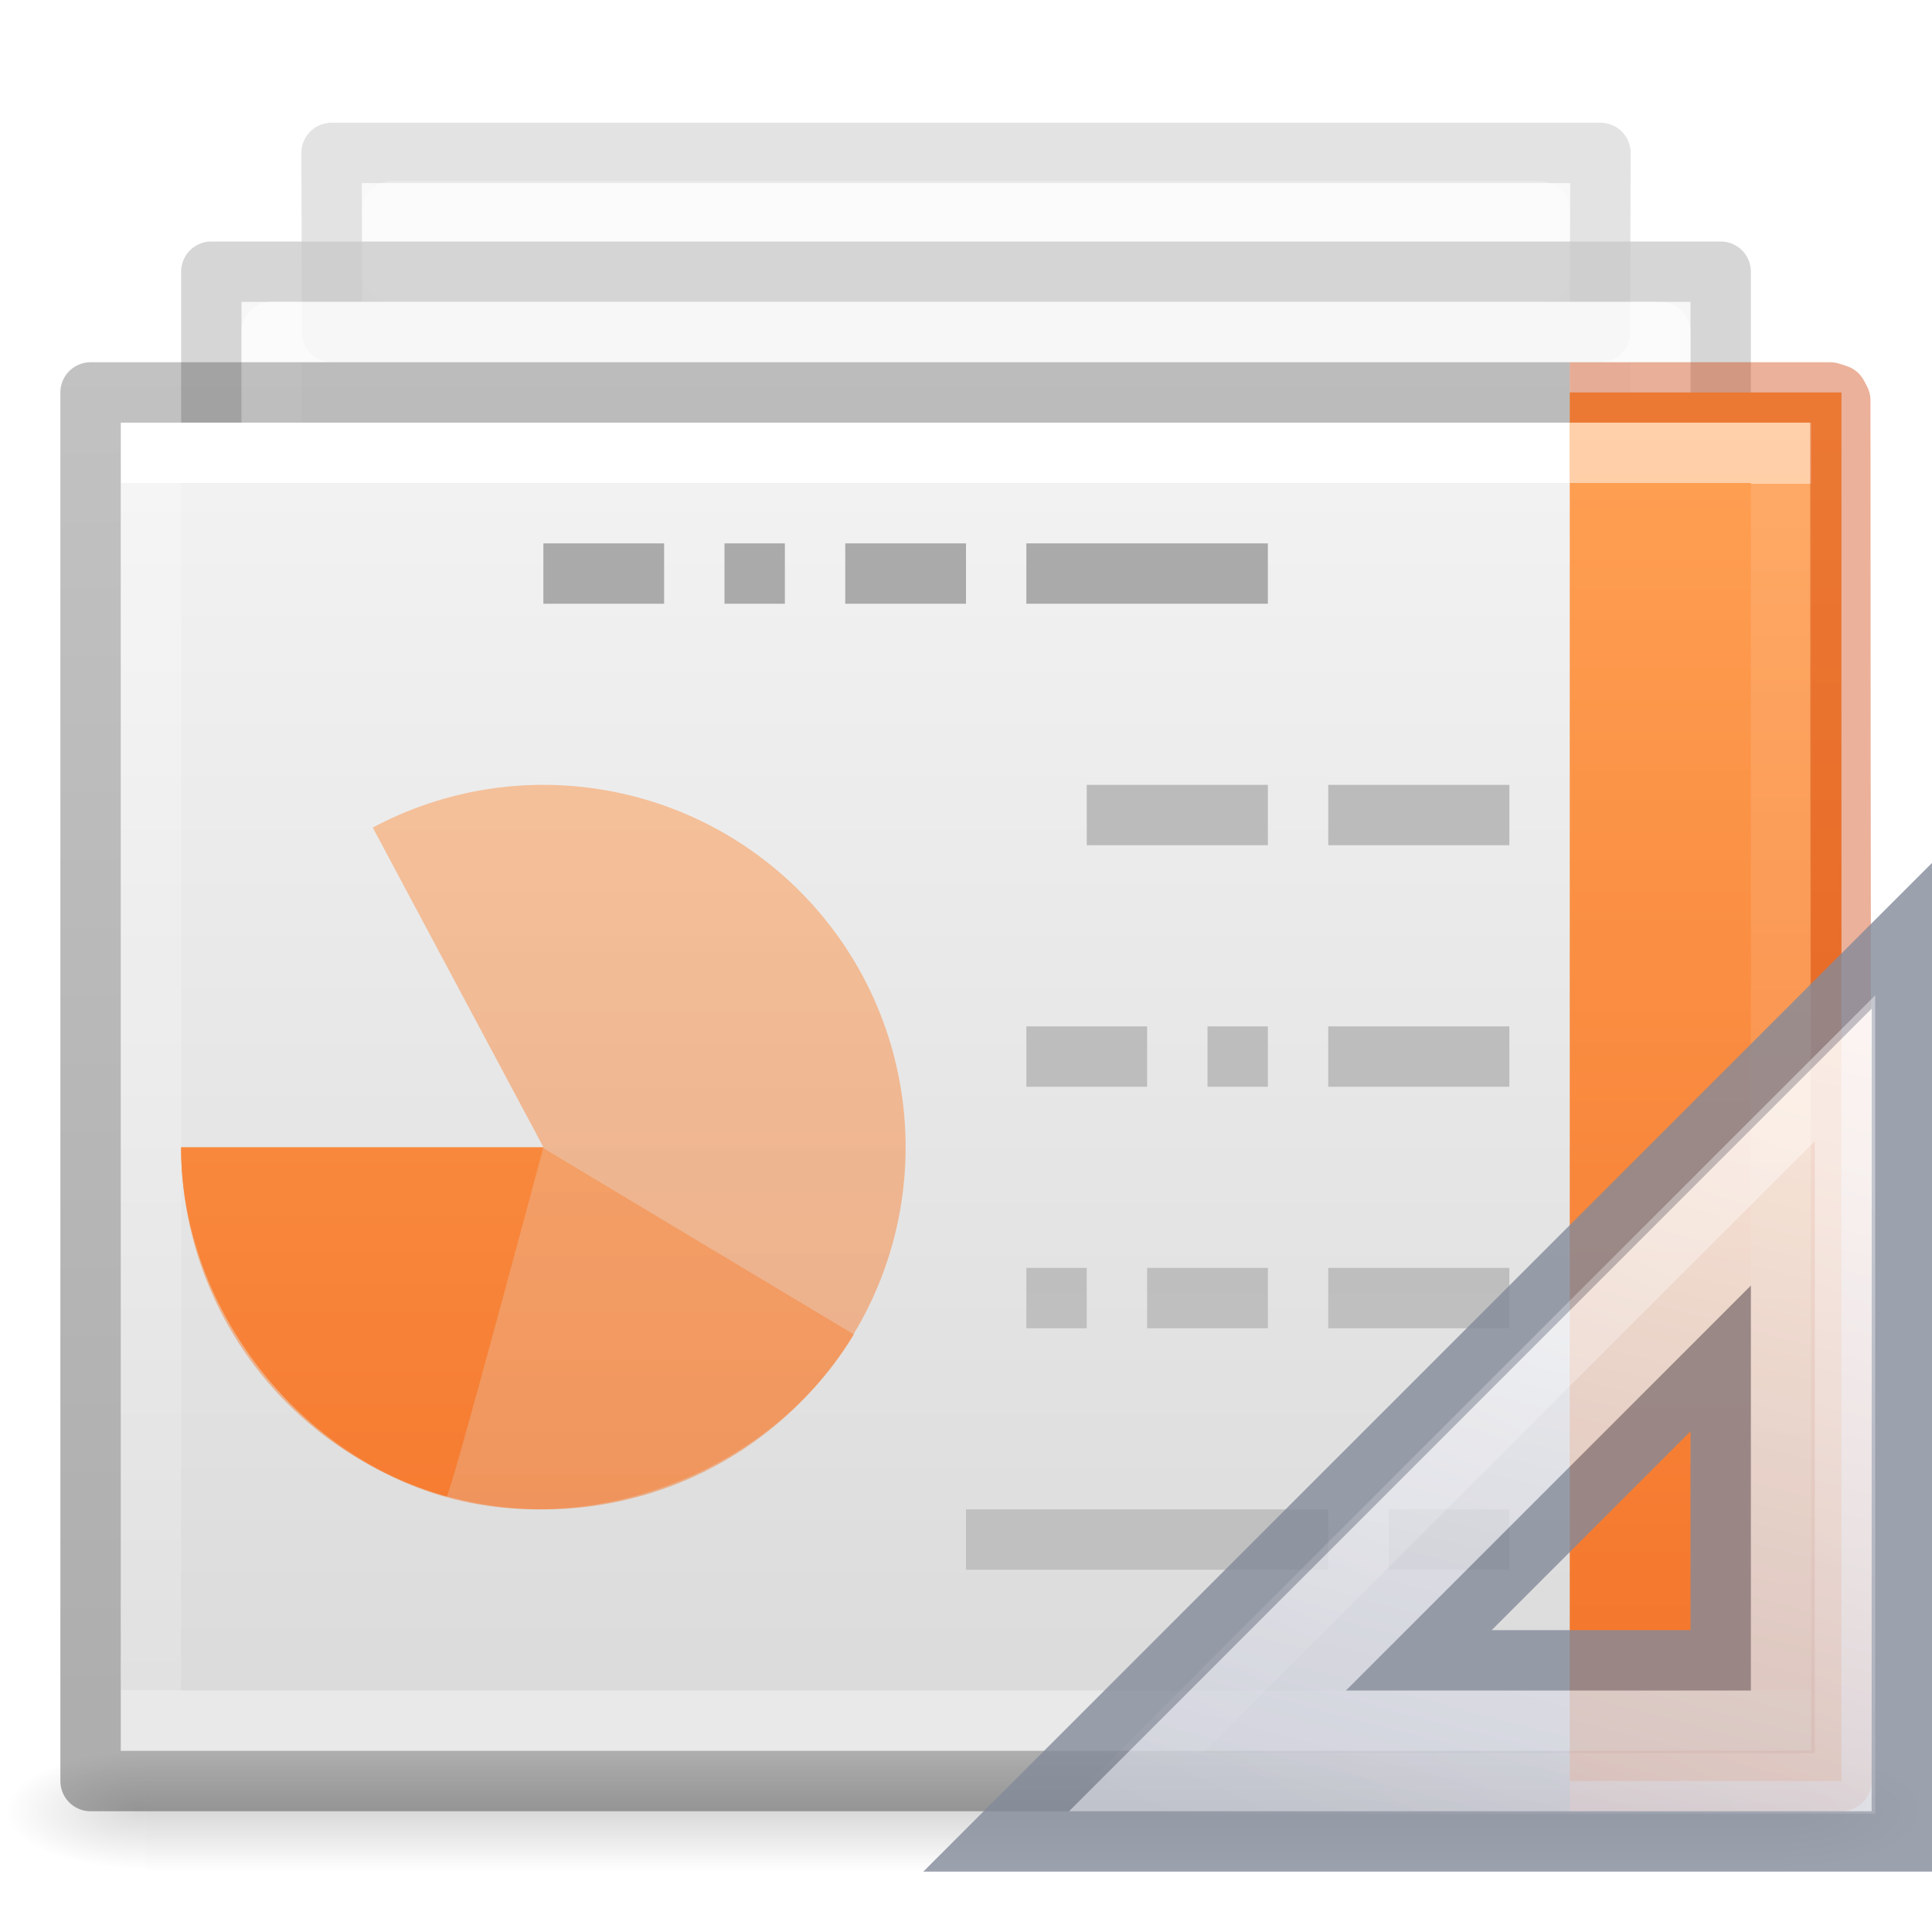
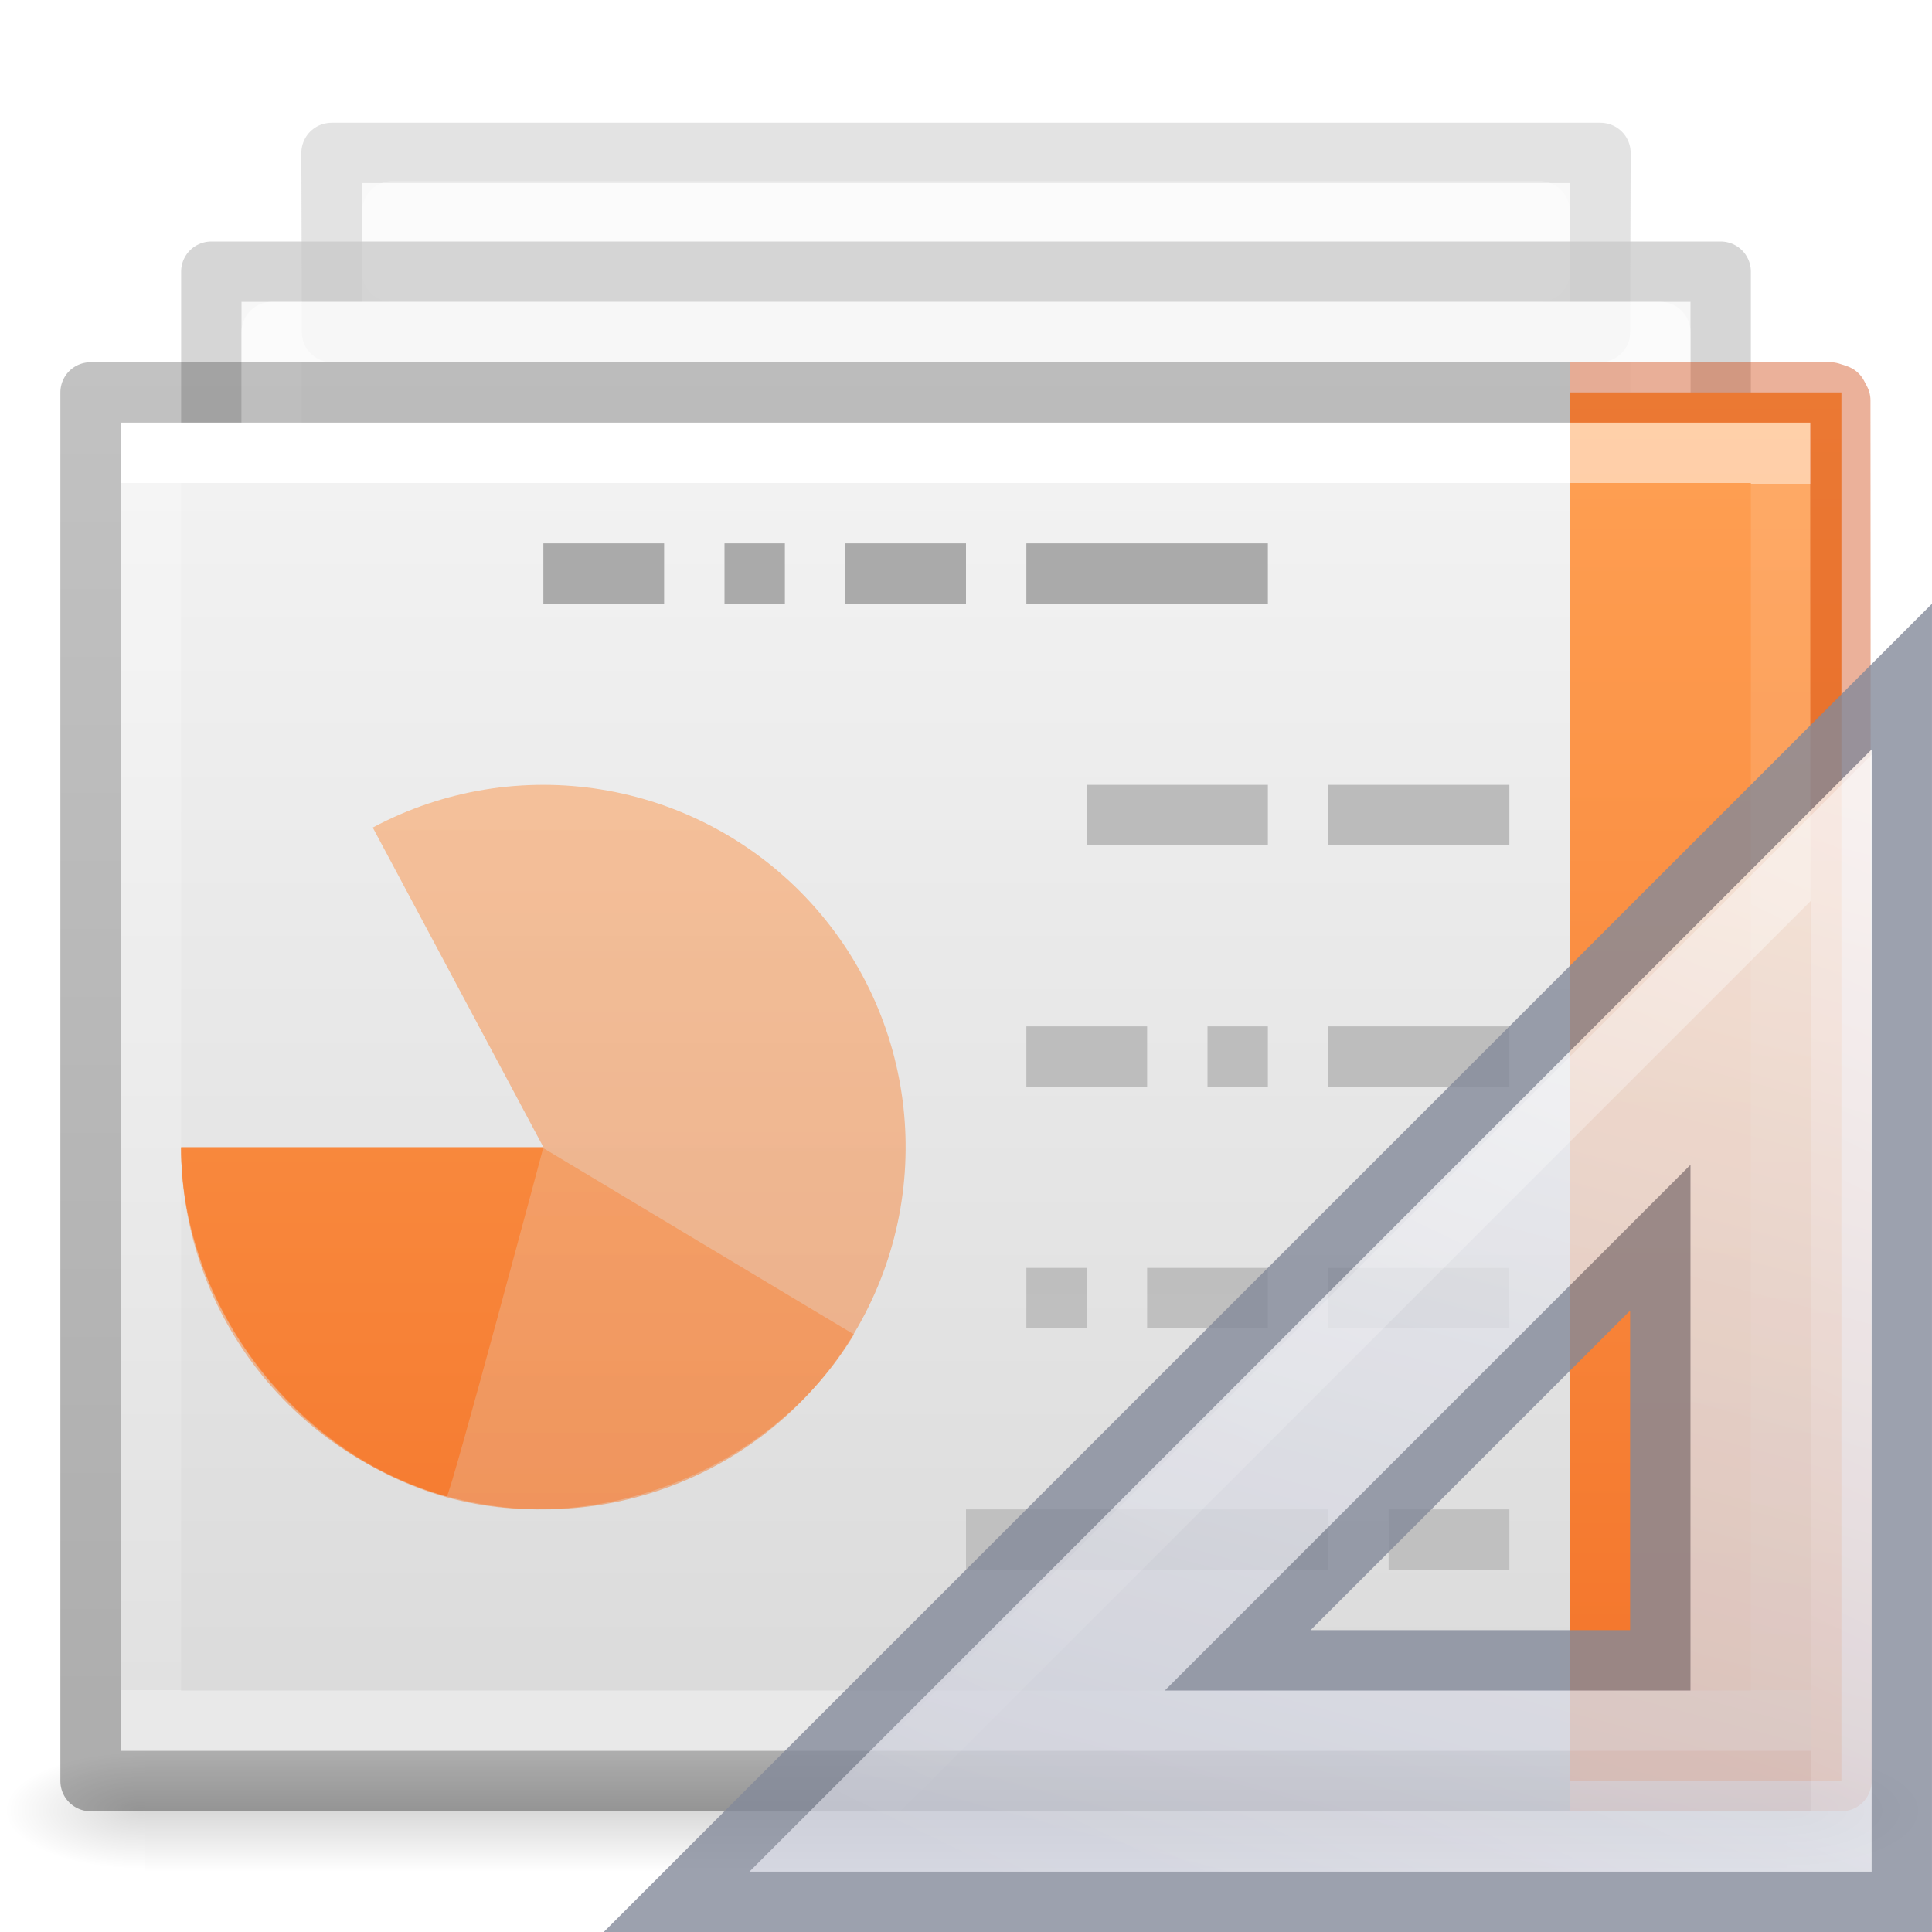
<svg xmlns="http://www.w3.org/2000/svg" xmlns:xlink="http://www.w3.org/1999/xlink" id="svg3828" height="32" width="32" version="1.1">
  <defs id="defs3830">
    <linearGradient id="linearGradient3028">
      <stop offset="0" style="stop-color:#ffffff;stop-opacity:1" id="stop3030" />
      <stop offset="0" style="stop-color:#ffffff;stop-opacity:0.235" id="stop3032" />
      <stop offset="1" style="stop-color:#ffffff;stop-opacity:0.157" id="stop3034" />
      <stop offset="1" style="stop-color:#ffffff;stop-opacity:0.392" id="stop3036" />
    </linearGradient>
    <linearGradient id="linearGradient3600-4">
      <stop offset="0" style="stop-color:#f4f4f4;stop-opacity:1" id="stop3602-7" />
      <stop offset="1" style="stop-color:#dbdbdb;stop-opacity:1" id="stop3604-6" />
    </linearGradient>
    <linearGradient id="linearGradient5060">
      <stop offset="0" style="stop-color:#000000;stop-opacity:1" id="stop5062" />
      <stop offset="1" style="stop-color:#000000;stop-opacity:0" id="stop5064" />
    </linearGradient>
    <linearGradient id="linearGradient5048">
      <stop offset="0" style="stop-color:#000000;stop-opacity:0" id="stop5050" />
      <stop offset="0.5" style="stop-color:#000000;stop-opacity:1" id="stop5056" />
      <stop offset="1" style="stop-color:#000000;stop-opacity:0" id="stop5052" />
    </linearGradient>
    <linearGradient gradientTransform="matrix(-0.7297292,0,0,0.5675676,33.51456,4.378384)" gradientUnits="userSpaceOnUse" xlink:href="#linearGradient3028" id="linearGradient3012" y2="41.619" x2="24.001" y1="6.381" x1="24.001" />
    <linearGradient gradientTransform="matrix(-0.7999981,0,0,0.4780233,35.19996,5.794095)" gradientUnits="userSpaceOnUse" xlink:href="#linearGradient3600-4" id="linearGradient3015" y2="47.013" x2="25.132" y1="0.985" x1="25.132" />
    <radialGradient gradientTransform="matrix(-0.01927775,0,0,0.0082353,14.01793,25.98056)" gradientUnits="userSpaceOnUse" xlink:href="#linearGradient5060" id="radialGradient3020" fy="486.648" fx="605.714" r="117.143" cy="486.648" cx="605.714" />
    <radialGradient gradientTransform="matrix(0.01927775,0,0,0.0082353,17.98207,25.98056)" gradientUnits="userSpaceOnUse" xlink:href="#linearGradient5060" id="radialGradient3023" fy="486.648" fx="605.714" r="117.143" cy="486.648" cx="605.714" />
    <linearGradient gradientTransform="matrix(0.05633135,0,0,0.0082353,-36.35976,25.98055)" gradientUnits="userSpaceOnUse" xlink:href="#linearGradient5048" id="linearGradient3026" y2="609.505" x2="302.857" y1="366.648" x1="302.857" />
    <linearGradient gradientTransform="matrix(-0.6689189,0,0,0.5675676,33.17905,4.378385)" gradientUnits="userSpaceOnUse" xlink:href="#linearGradient3977-6" id="linearGradient3076" y2="41.619" x2="9.61" y1="6.395" x1="9.61" />
    <linearGradient id="linearGradient3977-6">
      <stop offset="0" style="stop-color:#ffffff;stop-opacity:1" id="stop3979-9" />
      <stop offset="0" style="stop-color:#ffffff;stop-opacity:0.235" id="stop3981-3" />
      <stop offset="1" style="stop-color:#ffffff;stop-opacity:0.157" id="stop3983-7" />
      <stop offset="1" style="stop-color:#ffffff;stop-opacity:0.392" id="stop3985-4" />
    </linearGradient>
    <linearGradient id="linearGradient3104-5-66">
      <stop offset="0" style="stop-color:#aaaaaa;stop-opacity:1" id="stop3106-9" />
      <stop offset="1" style="stop-color:#c8c8c8;stop-opacity:1" id="stop3108-9-8" />
    </linearGradient>
    <linearGradient id="linearGradient3211-8-8-9">
      <stop offset="0" style="stop-color:#ffffff;stop-opacity:1" id="stop3213-0-0-3" />
      <stop offset="1" style="stop-color:#ffffff;stop-opacity:0" id="stop3215-1-8-9" />
    </linearGradient>
    <linearGradient id="linearGradient3104-9-7-3-9-6">
      <stop offset="0" style="stop-color:#aaaaaa;stop-opacity:1" id="stop3106-1-5-9-3-2" />
      <stop offset="1" style="stop-color:#c8c8c8;stop-opacity:1" id="stop3108-1-5-5-7-4" />
    </linearGradient>
    <linearGradient id="linearGradient3600-3-2-2-6-8">
      <stop offset="0" style="stop-color:#f4f4f4;stop-opacity:1" id="stop3602-1-25-9-9-7" />
      <stop offset="1" style="stop-color:#dbdbdb;stop-opacity:1" id="stop3604-4-2-0-2-0" />
    </linearGradient>
    <linearGradient id="linearGradient3211-8-8-0-0-9">
      <stop offset="0" style="stop-color:#ffffff;stop-opacity:1" id="stop3213-0-0-8-1-1" />
      <stop offset="1" style="stop-color:#ffffff;stop-opacity:0" id="stop3215-1-8-0-6-4" />
    </linearGradient>
    <linearGradient id="linearGradient3104-9-7-3-9-2-6-2">
      <stop offset="0" style="stop-color:#aaaaaa;stop-opacity:1" id="stop3106-1-5-9-3-1-7-1" />
      <stop offset="1" style="stop-color:#c8c8c8;stop-opacity:1" id="stop3108-1-5-5-7-2-4-5" />
    </linearGradient>
    <linearGradient id="linearGradient3600-3-2-2-6-5-8-7">
      <stop offset="0" style="stop-color:#f4f4f4;stop-opacity:1" id="stop3602-1-25-9-9-6-5-6" />
      <stop offset="1" style="stop-color:#dbdbdb;stop-opacity:1" id="stop3604-4-2-0-2-4-2-1" />
    </linearGradient>
    <linearGradient gradientTransform="matrix(-1.339418,0,0,-1.98263,43.35433,95.86293)" gradientUnits="userSpaceOnUse" xlink:href="#linearGradient3104-5-66" id="linearGradient3514" y2="25.647" x2="22.004" y1="63.218" x1="22.004" />
    <linearGradient gradientTransform="matrix(1.081295,0,0,0.6248542,-6.173493,-3.647146)" gradientUnits="userSpaceOnUse" xlink:href="#linearGradient3600-3-2-2-6-8" id="linearGradient3550" y2="37.546" x2="25.132" y1="15.285" x1="25.132" />
    <linearGradient gradientTransform="matrix(0.8731422,0,0,0.5847704,58.06649,-4.343533)" gradientUnits="userSpaceOnUse" xlink:href="#linearGradient3104-9-7-3-9-6" id="linearGradient3552" y2="17.555" x2="-51.786" y1="41.798" x1="-51.786" />
    <linearGradient gradientTransform="matrix(1.082066,0,0,0.6144922,-5.648011,-2.535845)" gradientUnits="userSpaceOnUse" xlink:href="#linearGradient3211-8-8-9" id="linearGradient3554" y2="35.721" x2="24" y1="14.203" x1="24" />
    <linearGradient gradientTransform="matrix(1.612226,0,0,1.076734,-17.12867,-9.31238)" gradientUnits="userSpaceOnUse" xlink:href="#linearGradient3600-3-2-2-6-5-8-7" id="linearGradient3556" y2="37.546" x2="25.132" y1="15.285" x1="25.132" />
    <linearGradient gradientTransform="matrix(1.301867,0,0,1.007663,78.65404,-10.51238)" gradientUnits="userSpaceOnUse" xlink:href="#linearGradient3104-9-7-3-9-2-6-2" id="linearGradient3558" y2="17.555" x2="-51.786" y1="41.798" x1="-51.786" />
    <linearGradient gradientTransform="matrix(1.668842,0,0,1.111026,-17.45734,-8.456441)" gradientUnits="userSpaceOnUse" xlink:href="#linearGradient3211-8-8-0-0-9" id="linearGradient3560" y2="35.721" x2="24" y1="14.203" x1="24" />
    <linearGradient id="linearGradient3104-6-6-1">
      <stop offset="0" style="stop-color:#000000;stop-opacity:0.318" id="stop3106-3-2" />
      <stop offset="1" style="stop-color:#000000;stop-opacity:0.24" id="stop3108-9-8-3" />
    </linearGradient>
    <linearGradient y2="2.906" x2="-51.786" y1="50.786" x1="-51.786" gradientTransform="matrix(-0.7405245,0,0,0.4676947,-14.92482,4.682244)" gradientUnits="userSpaceOnUse" id="linearGradient3976" xlink:href="#linearGradient3104-6-6-1" />
    <linearGradient gradientTransform="matrix(-1,0,0,1,32,0)" gradientUnits="userSpaceOnUse" y2="29.474" x2="4.334" y1="6.526" x1="4.334" id="linearGradient911" xlink:href="#linearGradient917" />
    <linearGradient id="linearGradient917">
      <stop style="stop-color:#ffa154;stop-opacity:1" offset="0" id="stop913" />
      <stop style="stop-color:#f37329;stop-opacity:1" offset="1" id="stop915" />
    </linearGradient>
    <linearGradient gradientTransform="matrix(-1,0,0,1,32,0)" y2="29.474" x2="4.334" y1="6.526" x1="4.334" gradientUnits="userSpaceOnUse" id="linearGradient1183" xlink:href="#linearGradient917" />
    <linearGradient gradientTransform="matrix(-1,0,0,1,32,0)" y2="29.474" x2="4.334" y1="6.526" x1="4.334" gradientUnits="userSpaceOnUse" id="linearGradient1185" xlink:href="#linearGradient917" />
    <linearGradient gradientTransform="matrix(-1,0,0,1,32,0)" y2="29.474" x2="4.334" y1="6.526" x1="4.334" gradientUnits="userSpaceOnUse" id="linearGradient1187" xlink:href="#linearGradient917" />
    <linearGradient x1="42.784" y1="32.537" x2="38.972" y2="18.124" id="linearGradient3273" xlink:href="#linearGradient3412" gradientUnits="userSpaceOnUse" gradientTransform="matrix(1,0,0,-1,-14,49)" />
    <linearGradient id="linearGradient3412">
      <stop id="stop3414" style="stop-color:#fcfcfc;stop-opacity:1" offset="0" />
      <stop id="stop3416" style="stop-color:#cbcdd9;stop-opacity:1" offset="1" />
    </linearGradient>
    <linearGradient x1="40.106" y1="31.657" x2="33.811" y2="18.354" id="linearGradient3148" xlink:href="#linearGradient3211-8-8-9" gradientUnits="userSpaceOnUse" gradientTransform="matrix(0.9975,0,0,-0.9975,-13.92375,48.89606)" />
+     <linearGradient x1="42.784" y1="32.537" x2="38.972" y2="18.124" id="linearGradient3273-3" xlink:href="#linearGradient3412" gradientUnits="userSpaceOnUse" gradientTransform="matrix(1,0,0,-1,-17,49)" />
+     <linearGradient x1="40.106" y1="31.657" x2="33.811" y2="18.354" id="linearGradient3270" xlink:href="#linearGradient3211-8-8-9" gradientUnits="userSpaceOnUse" gradientTransform="matrix(1.007354,0,0,-1.007622,-17.29134,49.1887)" />
+     <linearGradient gradientTransform="matrix(0.9999934,0,0,-1.046947,-16.99982,49.86829)" gradientUnits="userSpaceOnUse" xlink:href="#linearGradient3412" id="linearGradient3273-3-3" y2="18.124" x2="38.972" y1="37.046" x1="43.807" />
+     <linearGradient x1="41.35" y1="34.797" x2="33.811" y2="18.354" id="linearGradient3270-7-2" xlink:href="#linearGradient3211-8-8-9" gradientUnits="userSpaceOnUse" gradientTransform="matrix(1.007336,0,0,-1.064242,-17.29082,50.28748)" />
  </defs>
  <rect transform="scale(-1,1)" style="display:inline;overflow:visible;visibility:visible;opacity:0.15;fill:url(#linearGradient3026);fill-opacity:1;fill-rule:nonzero;stroke:none;stroke-width:1;marker:none" id="rect2879" y="29" x="-29.6" height="2" width="27.2" />
  <path style="display:inline;overflow:visible;visibility:visible;opacity:0.15;fill:url(#radialGradient3023);fill-opacity:1;fill-rule:nonzero;stroke:none;stroke-width:1;marker:none" id="path2881" d="m 29.6,29 c 0,0 0,2 0,2 0.993,0.004 2.4,-0.448 2.4,-1 0,-0.552 -1.108,-1 -2.4,-1 z" />
  <path style="display:inline;overflow:visible;visibility:visible;opacity:0.15;fill:url(#radialGradient3020);fill-opacity:1;fill-rule:nonzero;stroke:none;stroke-width:1;marker:none" id="path2883" d="m 2.4,29 c 0,0 0,2 0,2 C 1.407,31.004 0,30.552 0,30 0,29.448 1.108,29 2.4,29 Z" />
  <g transform="matrix(-1,0,0,1,32,0)" id="g4245" style="opacity:0.5">
    <path style="color:#000000;display:inline;overflow:visible;visibility:visible;fill:url(#linearGradient3556);fill-opacity:1;fill-rule:nonzero;stroke:url(#linearGradient3558);stroke-width:1;stroke-linecap:butt;stroke-linejoin:round;stroke-miterlimit:4;stroke-dashoffset:0;stroke-opacity:1;marker:none;enable-background:accumulate" id="rect4964-4-4" d="M 5.491,2.533 H 26.509 L 26.5,5.5 h -21 z" clip-path="none" mask="none" />
    <path style="color:#000000;display:inline;overflow:visible;visibility:visible;opacity:0.3;fill:none;stroke:url(#linearGradient3560);stroke-width:1;stroke-linecap:butt;stroke-linejoin:round;stroke-miterlimit:4;stroke-dashoffset:0;stroke-opacity:1;marker:none;enable-background:accumulate" id="rect4964-1-6-5" d="m 6.5,3.5 h 19 v 1 h -19 z" />
  </g>
  <g id="g3546" transform="matrix(-1,0,0,1,32,2)">
    <path style="color:#000000;display:inline;overflow:visible;visibility:visible;opacity:0.75;fill:url(#linearGradient3550);fill-opacity:1;fill-rule:nonzero;stroke:url(#linearGradient3552);stroke-width:1;stroke-linecap:butt;stroke-linejoin:round;stroke-miterlimit:4;stroke-dashoffset:0;stroke-opacity:1;marker:none;enable-background:accumulate" id="rect4964-4" d="M 3.5,2.5 28.5,2.5 V 19.5 H 3.5 Z" />
    <path style="color:#000000;display:inline;overflow:visible;visibility:visible;opacity:0.45;fill:none;stroke:url(#linearGradient3554);stroke-width:1;stroke-linecap:butt;stroke-linejoin:round;stroke-miterlimit:4;stroke-dashoffset:0;stroke-opacity:1;marker:none;enable-background:accumulate" id="rect4964-1-6" d="M 4.5,3.5 27.5,3.5 27.5,18.5 h -23 z" />
  </g>
  <path style="display:inline;fill:url(#linearGradient3015);fill-opacity:1;stroke:none" id="path4160-3" d="M 30,7 C 23.584,7 2,7.001 2,7.001 L 2,29 c 0,0 18.667,0 28,0 0,-7.333 0,-14.667 0,-22 z" />
  <path style="fill:none;stroke:url(#linearGradient3012);stroke-width:1;stroke-linecap:round;stroke-linejoin:miter;stroke-miterlimit:4;stroke-dasharray:none;stroke-dashoffset:0;stroke-opacity:1" id="rect6741-1" d="m 2.5,28.5 h 27 v -21 h -27 z" />
  <path style="color:#000000;display:inline;overflow:visible;visibility:visible;fill:url(#linearGradient1183);fill-opacity:1;fill-rule:nonzero;stroke:none;stroke-width:1;marker:none;enable-background:accumulate" id="path4530" d="m 26,29.5 h 4.5 c 0,-7.248 0,-16.5 0,-23 -1.186,0 -3.144,1e-6 -4.5,1e-6" />
  <path style="opacity:0.5;fill:none;stroke:url(#linearGradient3076);stroke-width:1;stroke-linecap:square;stroke-linejoin:miter;stroke-miterlimit:4;stroke-dasharray:none;stroke-dashoffset:0;stroke-opacity:1" id="rect6741-1-5" d="m 26.5,28.5 h 3 v -21 h -3" />
  <path style="fill:none;stroke:#aaaaaa;stroke-width:1px;stroke-linecap:butt;stroke-linejoin:miter;stroke-opacity:1" id="path4159" d="M 21,9.5 H 17" />
  <path style="fill:none;stroke:#aaaaaa;stroke-width:1px;stroke-linecap:butt;stroke-linejoin:miter;stroke-opacity:1" id="path4161" d="M 16,9.5 H 14" />
  <path style="fill:none;stroke:#aaaaaa;stroke-width:1px;stroke-linecap:butt;stroke-linejoin:miter;stroke-opacity:1" id="path4163" d="M 13,9.5 H 12" />
  <path style="fill:none;stroke:#aaaaaa;stroke-width:1px;stroke-linecap:butt;stroke-linejoin:miter;stroke-opacity:1" id="path4165" d="M 11,9.5 H 9" />
  <path style="color:#000000;font-style:normal;font-variant:normal;font-weight:normal;font-stretch:normal;font-size:medium;line-height:normal;font-family:Sans;-inkscape-font-specification:Sans;text-indent:0;text-align:start;text-decoration:none;text-decoration-line:none;letter-spacing:normal;word-spacing:normal;text-transform:none;writing-mode:lr-tb;direction:ltr;baseline-shift:baseline;text-anchor:start;display:inline;overflow:visible;visibility:visible;fill:url(#linearGradient3514);fill-opacity:1;stroke:none;stroke-width:1px;marker:none;enable-background:accumulate" id="path3475-4" d="m 25,26 v -1 h -2 v 1 z m -3,0 v -1 h -6 v 1 z m 3,-4 v -1 h -3 v 1 z m -4,0 v -1 h -2 v 1 z m -3,0 v -1 h -1 v 1 z m 7,-4 v -1 h -3 v 1 z m -4,0 v -1 h -1 v 1 z m -2,0 v -1 h -2 v 1 z m 6,-4 v -1 h -3 v 1 z m -4,0 v -1 h -3 v 1 z" />
  <path d="M 3,19 A 6,6 0 1 0 6.174,13.707 L 9,19 Z" id="path3035" style="color:#000000;clip-rule:nonzero;display:inline;overflow:visible;visibility:visible;opacity:0.5;isolation:auto;mix-blend-mode:normal;color-interpolation:sRGB;color-interpolation-filters:linearRGB;solid-color:#000000;solid-opacity:1;vector-effect:none;fill:url(#linearGradient1185);fill-opacity:1;fill-rule:nonzero;stroke:none;stroke-width:1;stroke-linecap:butt;stroke-linejoin:miter;stroke-miterlimit:4;stroke-dasharray:none;stroke-dashoffset:0;stroke-opacity:1;marker:none;color-rendering:auto;image-rendering:auto;shape-rendering:auto;text-rendering:auto;enable-background:accumulate" />
  <path style="color:#000000;clip-rule:nonzero;display:inline;overflow:visible;visibility:visible;opacity:0.5;isolation:auto;mix-blend-mode:normal;color-interpolation:sRGB;color-interpolation-filters:linearRGB;solid-color:#000000;solid-opacity:1;vector-effect:none;fill:url(#linearGradient1187);fill-opacity:1;fill-rule:nonzero;stroke:none;stroke-width:1;stroke-linecap:butt;stroke-linejoin:miter;stroke-miterlimit:4;stroke-dasharray:none;stroke-dashoffset:0;stroke-opacity:1;marker:none;color-rendering:auto;image-rendering:auto;shape-rendering:auto;text-rendering:auto;enable-background:accumulate" id="path3964" d="m 3,19.017 c 0,2.601 1.892,5.088 4.399,5.782 2.507,0.694 5.408,-0.466 6.746,-2.697 C 14.155,22.112 9,19.017 9,19.017 Z" />
  <path id="path4160-6-1" d="M 26,29.5 H 1.5 V 6.5 H 26" style="display:inline;fill:none;stroke:url(#linearGradient3976);stroke-width:1;stroke-linecap:butt;stroke-linejoin:round;stroke-miterlimit:4;stroke-dasharray:none;stroke-dashoffset:0;stroke-opacity:1" />
  <path style="color:#000000;display:inline;overflow:visible;visibility:visible;opacity:0.4;vector-effect:none;fill:none;fill-opacity:1;stroke:#cc3b02;stroke-width:1;stroke-linecap:butt;stroke-linejoin:round;stroke-miterlimit:4;stroke-dasharray:none;stroke-dashoffset:0;stroke-opacity:1;marker:none;enable-background:accumulate" id="path4530-2" d="m 26,29.5 h 4.5 c 0,-7.093 -0.019,-15.35 -0.019,-22.868 L 30.432,6.539 30.314,6.5 v 0 H 26" />
  <path style="color:#000000;clip-rule:nonzero;display:inline;overflow:visible;visibility:visible;opacity:1;isolation:auto;mix-blend-mode:normal;color-interpolation:sRGB;color-interpolation-filters:linearRGB;solid-color:#000000;solid-opacity:1;vector-effect:none;fill:url(#linearGradient911);fill-opacity:1;fill-rule:nonzero;stroke:none;stroke-width:1;stroke-linecap:butt;stroke-linejoin:miter;stroke-miterlimit:4;stroke-dasharray:none;stroke-dashoffset:0;stroke-opacity:1;marker:none;color-rendering:auto;image-rendering:auto;shape-rendering:auto;text-rendering:auto;enable-background:accumulate" id="path3962" d="m 3,19.004 c 0,2.601 1.892,5.088 4.399,5.782 C 7.458,24.776 9,19.004 9,19.004 Z" />
-   <path style="opacity:0.8;fill:url(#linearGradient3273);fill-opacity:1;fill-rule:evenodd;stroke:#83899a;stroke-width:1;stroke-linecap:butt;stroke-linejoin:miter;stroke-miterlimit:4;stroke-dasharray:none;stroke-opacity:1" id="path3410" d="m 16.5,30.5 15,-15 v 15 z m 7,-3 h 5 V 22.5 Z" />
-   <path style="opacity:0.4;fill:none;stroke:url(#linearGradient3148);stroke-width:1;stroke-linecap:butt;stroke-linejoin:miter;stroke-miterlimit:4;stroke-dasharray:none;stroke-opacity:1" id="path3424" d="M 18.713,29.538 30.559,17.693 v 11.845 z" />
+   <g id="g3297-1" style="stroke-width:0.867" transform="matrix(1.153024,0,0,1.152703,-2.358753,-3.659509)">
+     <path style="opacity:0.8;fill:url(#linearGradient3273-3-3);fill-opacity:1;fill-rule:evenodd;stroke:#83899a;stroke-width:0.867;stroke-linecap:butt;stroke-linejoin:miter;stroke-miterlimit:4;stroke-dasharray:none;stroke-opacity:1" id="path3410" d="M 11.765,30.502 29.365,12.897 v 17.605 z m 8.06,-3.47 h 6.071 v -6.073 z" />
+     <path style="opacity:0.4;fill:none;stroke:url(#linearGradient3270-7-2);stroke-width:0.867;stroke-linecap:butt;stroke-linejoin:miter;stroke-miterlimit:4;stroke-dasharray:none;stroke-opacity:1" id="path3424-2" d="M 13.934,29.635 28.498,15.066 v 14.568 z" />
+   </g>
</svg>
